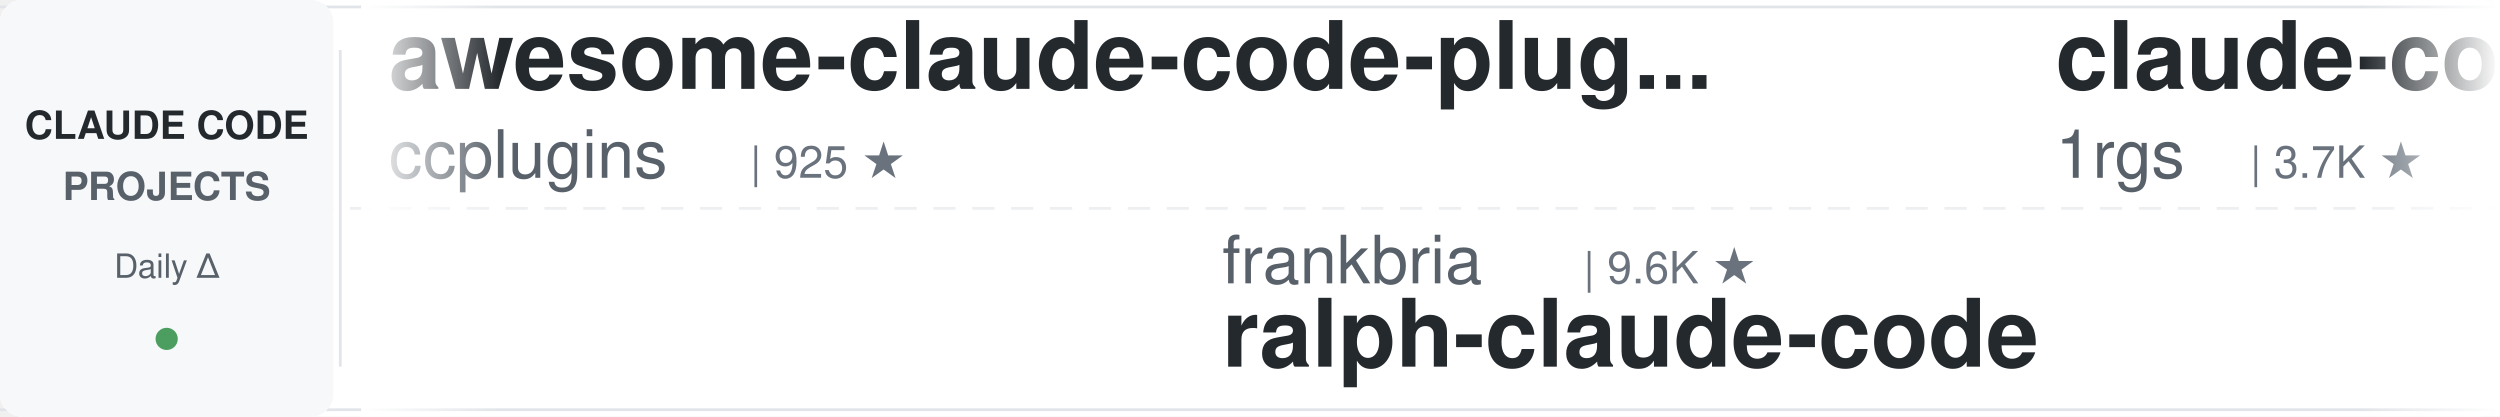
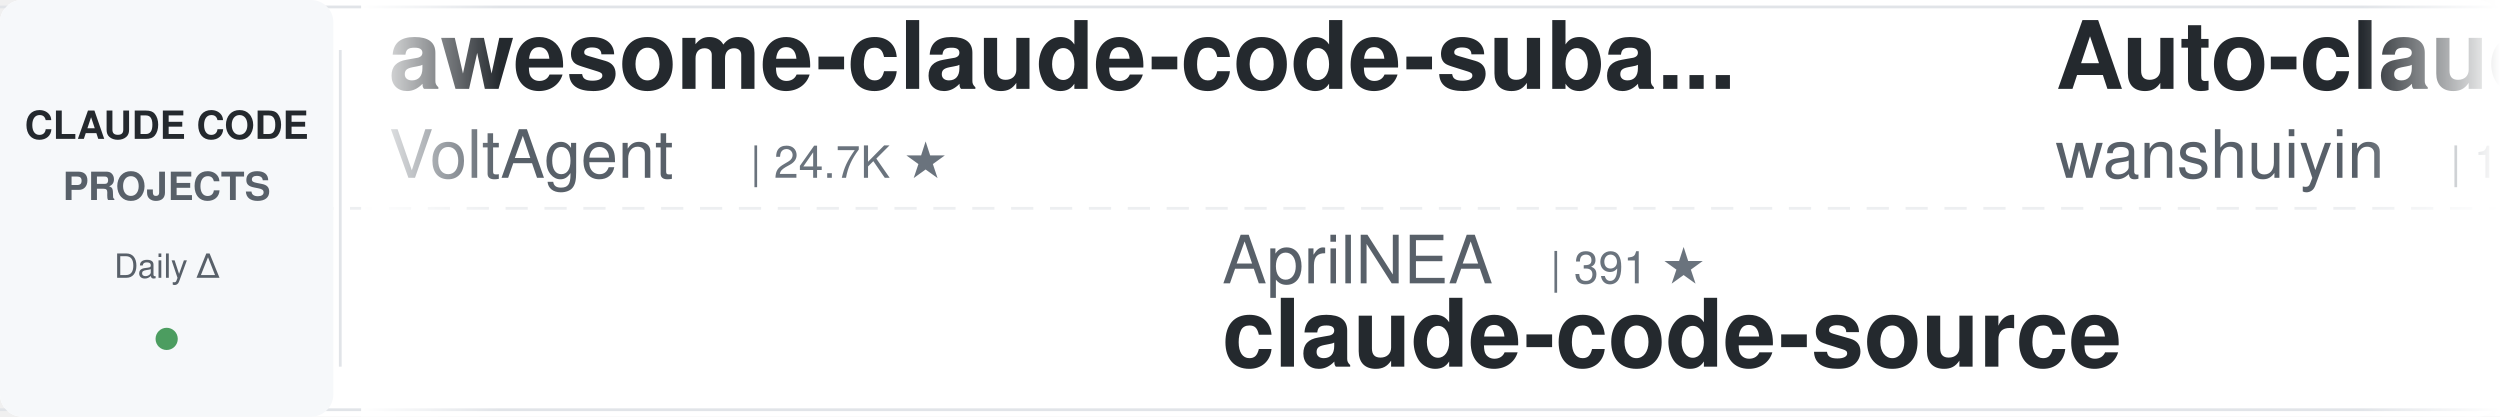
<svg xmlns="http://www.w3.org/2000/svg" width="900" height="150">
  <defs>
    <linearGradient id="leftFade" x1="0%" y1="0%" x2="100%" y2="0%">
      <stop offset="0%" style="stop-color:#ffffff;stop-opacity:1" />
      <stop offset="100%" style="stop-color:#ffffff;stop-opacity:0" />
    </linearGradient>
    <linearGradient id="rightFade" x1="0%" y1="0%" x2="100%" y2="0%">
      <stop offset="0%" style="stop-color:#ffffff;stop-opacity:0" />
      <stop offset="100%" style="stop-color:#ffffff;stop-opacity:1" />
    </linearGradient>
  </defs>
  <rect width="900" height="150" fill="#ffffff" rx="8" />
  <rect x="0" y="2" width="900" height="1" fill="#e1e4e8" />
  <rect x="0" y="147" width="900" height="1" fill="#e1e4e8" />
  <line x1="0" y1="75" x2="900" y2="75" stroke="#e1e4e8" stroke-width="1" stroke-dasharray="8 6" opacity="0.6" />
  <rect x="0" y="0" width="120" height="150" fill="#f6f8fa" rx="8" />
  <text x="60" y="50" font-family="-apple-system, BlinkMacSystemFont, 'Segoe UI', Helvetica, Arial, sans-serif" font-size="14" font-weight="600" fill="#24292e" text-anchor="middle">CLAUDE CODE</text>
  <text x="60" y="72" font-family="-apple-system, BlinkMacSystemFont, 'Segoe UI', Helvetica, Arial, sans-serif" font-size="14" font-weight="600" fill="#586069" text-anchor="middle">PROJECTS</text>
  <text x="60" y="100" font-family="-apple-system, BlinkMacSystemFont, 'Segoe UI', Helvetica, Arial, sans-serif" font-size="12" font-weight="500" fill="#586069" text-anchor="middle">Daily Δ</text>
  <circle cx="60" cy="122" r="4" fill="#22863a" opacity="0.8" />
  <rect x="122" y="18" width="1" height="114" fill="#e1e4e8" />
  <clipPath id="tickerClip">
    <rect x="130" y="0" width="770" height="150" />
  </clipPath>
  <g clip-path="url(#tickerClip)">
    <g id="tickerItems">
      <animateTransform attributeName="transform" attributeType="XML" type="translate" from="0 0" to="-3000 0" dur="54s" repeatCount="indefinite" />
      <g transform="translate(0, 0)">
-         <text x="140" y="32" font-family="-apple-system, BlinkMacSystemFont, 'Segoe UI', Helvetica, Arial, sans-serif" font-size="34" font-weight="600" fill="#24292e">awesome-claude-code-plug...</text>
-         <text x="140" y="64" font-family="-apple-system, BlinkMacSystemFont, 'Segoe UI', Helvetica, Arial, sans-serif" font-size="24" font-weight="400" fill="#586069">ccplugins</text>
-         <text x="270" y="64" font-family="-apple-system, BlinkMacSystemFont, 'Segoe UI', Helvetica, Arial, sans-serif" font-size="16" font-weight="500" fill="#6a737d">| 925 ★</text>
+         <text x="140" y="32" font-family="-apple-system, BlinkMacSystemFont, 'Segoe UI', Helvetica, Arial, sans-serif" font-size="34" font-weight="600" fill="#24292e">awesome-claude-code-suba...</text>
+         <text x="140" y="64" font-family="-apple-system, BlinkMacSystemFont, 'Segoe UI', Helvetica, Arial, sans-serif" font-size="24" font-weight="400" fill="#586069">VoltAgent</text>
+         <text x="270" y="64" font-family="-apple-system, BlinkMacSystemFont, 'Segoe UI', Helvetica, Arial, sans-serif" font-size="16" font-weight="500" fill="#6a737d">| 24.7K ★</text>
      </g>
      <g transform="translate(300, 0)">
-         <text x="140" y="102" font-family="-apple-system, BlinkMacSystemFont, 'Segoe UI', Helvetica, Arial, sans-serif" font-size="24" font-weight="400" fill="#586069">frankbria</text>
-         <text x="270" y="102" font-family="-apple-system, BlinkMacSystemFont, 'Segoe UI', Helvetica, Arial, sans-serif" font-size="16" font-weight="500" fill="#6a737d">| 9.6K ★</text>
-         <text x="140" y="132" font-family="-apple-system, BlinkMacSystemFont, 'Segoe UI', Helvetica, Arial, sans-serif" font-size="34" font-weight="600" fill="#24292e">ralph-claude-code</text>
+         <text x="140" y="102" font-family="-apple-system, BlinkMacSystemFont, 'Segoe UI', Helvetica, Arial, sans-serif" font-size="24" font-weight="400" fill="#586069">AprilNEA</text>
+         <text x="258" y="102" font-family="-apple-system, BlinkMacSystemFont, 'Segoe UI', Helvetica, Arial, sans-serif" font-size="16" font-weight="500" fill="#6a737d">| 391 ★</text>
+         <text x="140" y="132" font-family="-apple-system, BlinkMacSystemFont, 'Segoe UI', Helvetica, Arial, sans-serif" font-size="34" font-weight="600" fill="#24292e">claude-code-source</text>
      </g>
      <g transform="translate(600, 0)">
-         <text x="140" y="32" font-family="-apple-system, BlinkMacSystemFont, 'Segoe UI', Helvetica, Arial, sans-serif" font-size="34" font-weight="600" fill="#24292e">claude-code-proxy</text>
-         <text x="140" y="64" font-family="-apple-system, BlinkMacSystemFont, 'Segoe UI', Helvetica, Arial, sans-serif" font-size="24" font-weight="400" fill="#586069">1rgs</text>
-         <text x="210" y="64" font-family="-apple-system, BlinkMacSystemFont, 'Segoe UI', Helvetica, Arial, sans-serif" font-size="16" font-weight="500" fill="#6a737d">| 3.7K ★</text>
+         <text x="140" y="32" font-family="-apple-system, BlinkMacSystemFont, 'Segoe UI', Helvetica, Arial, sans-serif" font-size="34" font-weight="600" fill="#24292e">Auto-claude-code-researc...</text>
+         <text x="140" y="64" font-family="-apple-system, BlinkMacSystemFont, 'Segoe UI', Helvetica, Arial, sans-serif" font-size="24" font-weight="400" fill="#586069">wanshuiyin</text>
+         <text x="282" y="64" font-family="-apple-system, BlinkMacSystemFont, 'Segoe UI', Helvetica, Arial, sans-serif" font-size="16" font-weight="500" fill="#6a737d">| 15.4K ★</text>
      </g>
      <g transform="translate(900, 0)">
-         <text x="140" y="102" font-family="-apple-system, BlinkMacSystemFont, 'Segoe UI', Helvetica, Arial, sans-serif" font-size="24" font-weight="400" fill="#586069">VILA-Lab</text>
-         <text x="258" y="102" font-family="-apple-system, BlinkMacSystemFont, 'Segoe UI', Helvetica, Arial, sans-serif" font-size="16" font-weight="500" fill="#6a737d">| 2.1K ★</text>
-         <text x="140" y="132" font-family="-apple-system, BlinkMacSystemFont, 'Segoe UI', Helvetica, Arial, sans-serif" font-size="34" font-weight="600" fill="#24292e">Dive-into-Claude-Code</text>
+         <text x="140" y="102" font-family="-apple-system, BlinkMacSystemFont, 'Segoe UI', Helvetica, Arial, sans-serif" font-size="24" font-weight="400" fill="#586069">oboard</text>
+         <text x="234" y="102" font-family="-apple-system, BlinkMacSystemFont, 'Segoe UI', Helvetica, Arial, sans-serif" font-size="16" font-weight="500" fill="#6a737d">| 3.3K ★</text>
+         <text x="140" y="132" font-family="-apple-system, BlinkMacSystemFont, 'Segoe UI', Helvetica, Arial, sans-serif" font-size="34" font-weight="600" fill="#24292e">claude-code-rev</text>
      </g>
      <g transform="translate(1200, 0)">
-         <text x="140" y="32" font-family="-apple-system, BlinkMacSystemFont, 'Segoe UI', Helvetica, Arial, sans-serif" font-size="34" font-weight="600" fill="#24292e">Claude-Code-Game-Studios</text>
-         <text x="140" y="64" font-family="-apple-system, BlinkMacSystemFont, 'Segoe UI', Helvetica, Arial, sans-serif" font-size="24" font-weight="400" fill="#586069">Donchitos</text>
-         <text x="270" y="64" font-family="-apple-system, BlinkMacSystemFont, 'Segoe UI', Helvetica, Arial, sans-serif" font-size="16" font-weight="500" fill="#6a737d">| 24.6K ★</text>
+         <text x="140" y="32" font-family="-apple-system, BlinkMacSystemFont, 'Segoe UI', Helvetica, Arial, sans-serif" font-size="34" font-weight="600" fill="#24292e">claude-code-from-source</text>
+         <text x="140" y="64" font-family="-apple-system, BlinkMacSystemFont, 'Segoe UI', Helvetica, Arial, sans-serif" font-size="24" font-weight="400" fill="#586069">alejandrobalderas</text>
+         <text x="366" y="64" font-family="-apple-system, BlinkMacSystemFont, 'Segoe UI', Helvetica, Arial, sans-serif" font-size="16" font-weight="500" fill="#6a737d">| 2.8K ★</text>
      </g>
      <g transform="translate(1500, 0)">
-         <text x="140" y="102" font-family="-apple-system, BlinkMacSystemFont, 'Segoe UI', Helvetica, Arial, sans-serif" font-size="24" font-weight="400" fill="#586069">wanshuiyin</text>
-         <text x="282" y="102" font-family="-apple-system, BlinkMacSystemFont, 'Segoe UI', Helvetica, Arial, sans-serif" font-size="16" font-weight="500" fill="#6a737d">| 15.4K ★</text>
-         <text x="140" y="132" font-family="-apple-system, BlinkMacSystemFont, 'Segoe UI', Helvetica, Arial, sans-serif" font-size="34" font-weight="600" fill="#24292e">Auto-claude-code-researc...</text>
+         <text x="140" y="102" font-family="-apple-system, BlinkMacSystemFont, 'Segoe UI', Helvetica, Arial, sans-serif" font-size="24" font-weight="400" fill="#586069">krusemediallc</text>
+         <text x="318" y="102" font-family="-apple-system, BlinkMacSystemFont, 'Segoe UI', Helvetica, Arial, sans-serif" font-size="16" font-weight="500" fill="#6a737d">| 1.4K ★</text>
+         <text x="140" y="132" font-family="-apple-system, BlinkMacSystemFont, 'Segoe UI', Helvetica, Arial, sans-serif" font-size="34" font-weight="600" fill="#24292e">arcads-claude-code</text>
      </g>
      <g transform="translate(1800, 0)">
-         <text x="140" y="32" font-family="-apple-system, BlinkMacSystemFont, 'Segoe UI', Helvetica, Arial, sans-serif" font-size="34" font-weight="600" fill="#24292e">claude-code-spec-workflo...</text>
-         <text x="140" y="64" font-family="-apple-system, BlinkMacSystemFont, 'Segoe UI', Helvetica, Arial, sans-serif" font-size="24" font-weight="400" fill="#586069">Pimzino</text>
-         <text x="246" y="64" font-family="-apple-system, BlinkMacSystemFont, 'Segoe UI', Helvetica, Arial, sans-serif" font-size="16" font-weight="500" fill="#6a737d">| 3.9K ★</text>
+         <text x="140" y="32" font-family="-apple-system, BlinkMacSystemFont, 'Segoe UI', Helvetica, Arial, sans-serif" font-size="34" font-weight="600" fill="#24292e">claude-code-base-action</text>
+         <text x="140" y="64" font-family="-apple-system, BlinkMacSystemFont, 'Segoe UI', Helvetica, Arial, sans-serif" font-size="24" font-weight="400" fill="#586069">anthropics</text>
+         <text x="282" y="64" font-family="-apple-system, BlinkMacSystemFont, 'Segoe UI', Helvetica, Arial, sans-serif" font-size="16" font-weight="500" fill="#6a737d">| 959 ★</text>
      </g>
      <g transform="translate(2100, 0)">
        <text x="140" y="102" font-family="-apple-system, BlinkMacSystemFont, 'Segoe UI', Helvetica, Arial, sans-serif" font-size="24" font-weight="400" fill="#586069">nicedreamzapp</text>
        <text x="318" y="102" font-family="-apple-system, BlinkMacSystemFont, 'Segoe UI', Helvetica, Arial, sans-serif" font-size="16" font-weight="500" fill="#6a737d">| 3.2K ★</text>
        <text x="140" y="132" font-family="-apple-system, BlinkMacSystemFont, 'Segoe UI', Helvetica, Arial, sans-serif" font-size="34" font-weight="600" fill="#24292e">claude-code-local</text>
      </g>
      <g transform="translate(2400, 0)">
-         <text x="140" y="32" font-family="-apple-system, BlinkMacSystemFont, 'Segoe UI', Helvetica, Arial, sans-serif" font-size="34" font-weight="600" fill="#24292e">claude_code_src</text>
-         <text x="140" y="64" font-family="-apple-system, BlinkMacSystemFont, 'Segoe UI', Helvetica, Arial, sans-serif" font-size="24" font-weight="400" fill="#586069">ponponon</text>
-         <text x="258" y="64" font-family="-apple-system, BlinkMacSystemFont, 'Segoe UI', Helvetica, Arial, sans-serif" font-size="16" font-weight="500" fill="#6a737d">| 2.3K ★</text>
+         <text x="140" y="32" font-family="-apple-system, BlinkMacSystemFont, 'Segoe UI', Helvetica, Arial, sans-serif" font-size="34" font-weight="600" fill="#24292e">claude-code-hooks-master...</text>
+         <text x="140" y="64" font-family="-apple-system, BlinkMacSystemFont, 'Segoe UI', Helvetica, Arial, sans-serif" font-size="24" font-weight="400" fill="#586069">disler</text>
+         <text x="234" y="64" font-family="-apple-system, BlinkMacSystemFont, 'Segoe UI', Helvetica, Arial, sans-serif" font-size="16" font-weight="500" fill="#6a737d">| 3.9K ★</text>
      </g>
      <g transform="translate(2700, 0)">
-         <text x="140" y="102" font-family="-apple-system, BlinkMacSystemFont, 'Segoe UI', Helvetica, Arial, sans-serif" font-size="24" font-weight="400" fill="#586069">repowise-dev</text>
-         <text x="306" y="102" font-family="-apple-system, BlinkMacSystemFont, 'Segoe UI', Helvetica, Arial, sans-serif" font-size="16" font-weight="500" fill="#6a737d">| 1.2K ★</text>
-         <text x="140" y="132" font-family="-apple-system, BlinkMacSystemFont, 'Segoe UI', Helvetica, Arial, sans-serif" font-size="34" font-weight="600" fill="#24292e">claude-code-prompts</text>
+         <text x="140" y="102" font-family="-apple-system, BlinkMacSystemFont, 'Segoe UI', Helvetica, Arial, sans-serif" font-size="24" font-weight="400" fill="#586069">Pimzino</text>
+         <text x="246" y="102" font-family="-apple-system, BlinkMacSystemFont, 'Segoe UI', Helvetica, Arial, sans-serif" font-size="16" font-weight="500" fill="#6a737d">| 3.9K ★</text>
+         <text x="140" y="132" font-family="-apple-system, BlinkMacSystemFont, 'Segoe UI', Helvetica, Arial, sans-serif" font-size="34" font-weight="600" fill="#24292e">claude-code-spec-workflo...</text>
      </g>
      <g transform="translate(3000, 0)">
-         <text x="140" y="32" font-family="-apple-system, BlinkMacSystemFont, 'Segoe UI', Helvetica, Arial, sans-serif" font-size="34" font-weight="600" fill="#24292e">awesome-claude-code-plug...</text>
-         <text x="140" y="64" font-family="-apple-system, BlinkMacSystemFont, 'Segoe UI', Helvetica, Arial, sans-serif" font-size="24" font-weight="400" fill="#586069">ccplugins</text>
-         <text x="270" y="64" font-family="-apple-system, BlinkMacSystemFont, 'Segoe UI', Helvetica, Arial, sans-serif" font-size="16" font-weight="500" fill="#6a737d">| 925 ★</text>
+         <text x="140" y="32" font-family="-apple-system, BlinkMacSystemFont, 'Segoe UI', Helvetica, Arial, sans-serif" font-size="34" font-weight="600" fill="#24292e">awesome-claude-code-suba...</text>
+         <text x="140" y="64" font-family="-apple-system, BlinkMacSystemFont, 'Segoe UI', Helvetica, Arial, sans-serif" font-size="24" font-weight="400" fill="#586069">VoltAgent</text>
+         <text x="270" y="64" font-family="-apple-system, BlinkMacSystemFont, 'Segoe UI', Helvetica, Arial, sans-serif" font-size="16" font-weight="500" fill="#6a737d">| 24.7K ★</text>
      </g>
      <g transform="translate(3300, 0)">
-         <text x="140" y="102" font-family="-apple-system, BlinkMacSystemFont, 'Segoe UI', Helvetica, Arial, sans-serif" font-size="24" font-weight="400" fill="#586069">frankbria</text>
-         <text x="270" y="102" font-family="-apple-system, BlinkMacSystemFont, 'Segoe UI', Helvetica, Arial, sans-serif" font-size="16" font-weight="500" fill="#6a737d">| 9.6K ★</text>
-         <text x="140" y="132" font-family="-apple-system, BlinkMacSystemFont, 'Segoe UI', Helvetica, Arial, sans-serif" font-size="34" font-weight="600" fill="#24292e">ralph-claude-code</text>
+         <text x="140" y="102" font-family="-apple-system, BlinkMacSystemFont, 'Segoe UI', Helvetica, Arial, sans-serif" font-size="24" font-weight="400" fill="#586069">AprilNEA</text>
+         <text x="258" y="102" font-family="-apple-system, BlinkMacSystemFont, 'Segoe UI', Helvetica, Arial, sans-serif" font-size="16" font-weight="500" fill="#6a737d">| 391 ★</text>
+         <text x="140" y="132" font-family="-apple-system, BlinkMacSystemFont, 'Segoe UI', Helvetica, Arial, sans-serif" font-size="34" font-weight="600" fill="#24292e">claude-code-source</text>
      </g>
      <g transform="translate(3600, 0)">
-         <text x="140" y="32" font-family="-apple-system, BlinkMacSystemFont, 'Segoe UI', Helvetica, Arial, sans-serif" font-size="34" font-weight="600" fill="#24292e">claude-code-proxy</text>
-         <text x="140" y="64" font-family="-apple-system, BlinkMacSystemFont, 'Segoe UI', Helvetica, Arial, sans-serif" font-size="24" font-weight="400" fill="#586069">1rgs</text>
-         <text x="210" y="64" font-family="-apple-system, BlinkMacSystemFont, 'Segoe UI', Helvetica, Arial, sans-serif" font-size="16" font-weight="500" fill="#6a737d">| 3.7K ★</text>
+         <text x="140" y="32" font-family="-apple-system, BlinkMacSystemFont, 'Segoe UI', Helvetica, Arial, sans-serif" font-size="34" font-weight="600" fill="#24292e">Auto-claude-code-researc...</text>
+         <text x="140" y="64" font-family="-apple-system, BlinkMacSystemFont, 'Segoe UI', Helvetica, Arial, sans-serif" font-size="24" font-weight="400" fill="#586069">wanshuiyin</text>
+         <text x="282" y="64" font-family="-apple-system, BlinkMacSystemFont, 'Segoe UI', Helvetica, Arial, sans-serif" font-size="16" font-weight="500" fill="#6a737d">| 15.4K ★</text>
      </g>
      <g transform="translate(3900, 0)">
-         <text x="140" y="102" font-family="-apple-system, BlinkMacSystemFont, 'Segoe UI', Helvetica, Arial, sans-serif" font-size="24" font-weight="400" fill="#586069">VILA-Lab</text>
-         <text x="258" y="102" font-family="-apple-system, BlinkMacSystemFont, 'Segoe UI', Helvetica, Arial, sans-serif" font-size="16" font-weight="500" fill="#6a737d">| 2.1K ★</text>
-         <text x="140" y="132" font-family="-apple-system, BlinkMacSystemFont, 'Segoe UI', Helvetica, Arial, sans-serif" font-size="34" font-weight="600" fill="#24292e">Dive-into-Claude-Code</text>
+         <text x="140" y="102" font-family="-apple-system, BlinkMacSystemFont, 'Segoe UI', Helvetica, Arial, sans-serif" font-size="24" font-weight="400" fill="#586069">oboard</text>
+         <text x="234" y="102" font-family="-apple-system, BlinkMacSystemFont, 'Segoe UI', Helvetica, Arial, sans-serif" font-size="16" font-weight="500" fill="#6a737d">| 3.3K ★</text>
+         <text x="140" y="132" font-family="-apple-system, BlinkMacSystemFont, 'Segoe UI', Helvetica, Arial, sans-serif" font-size="34" font-weight="600" fill="#24292e">claude-code-rev</text>
      </g>
    </g>
  </g>
  <rect x="130" y="0" width="50" height="150" fill="url(#leftFade)" />
  <rect x="850" y="0" width="50" height="150" fill="url(#rightFade)" />
</svg>
